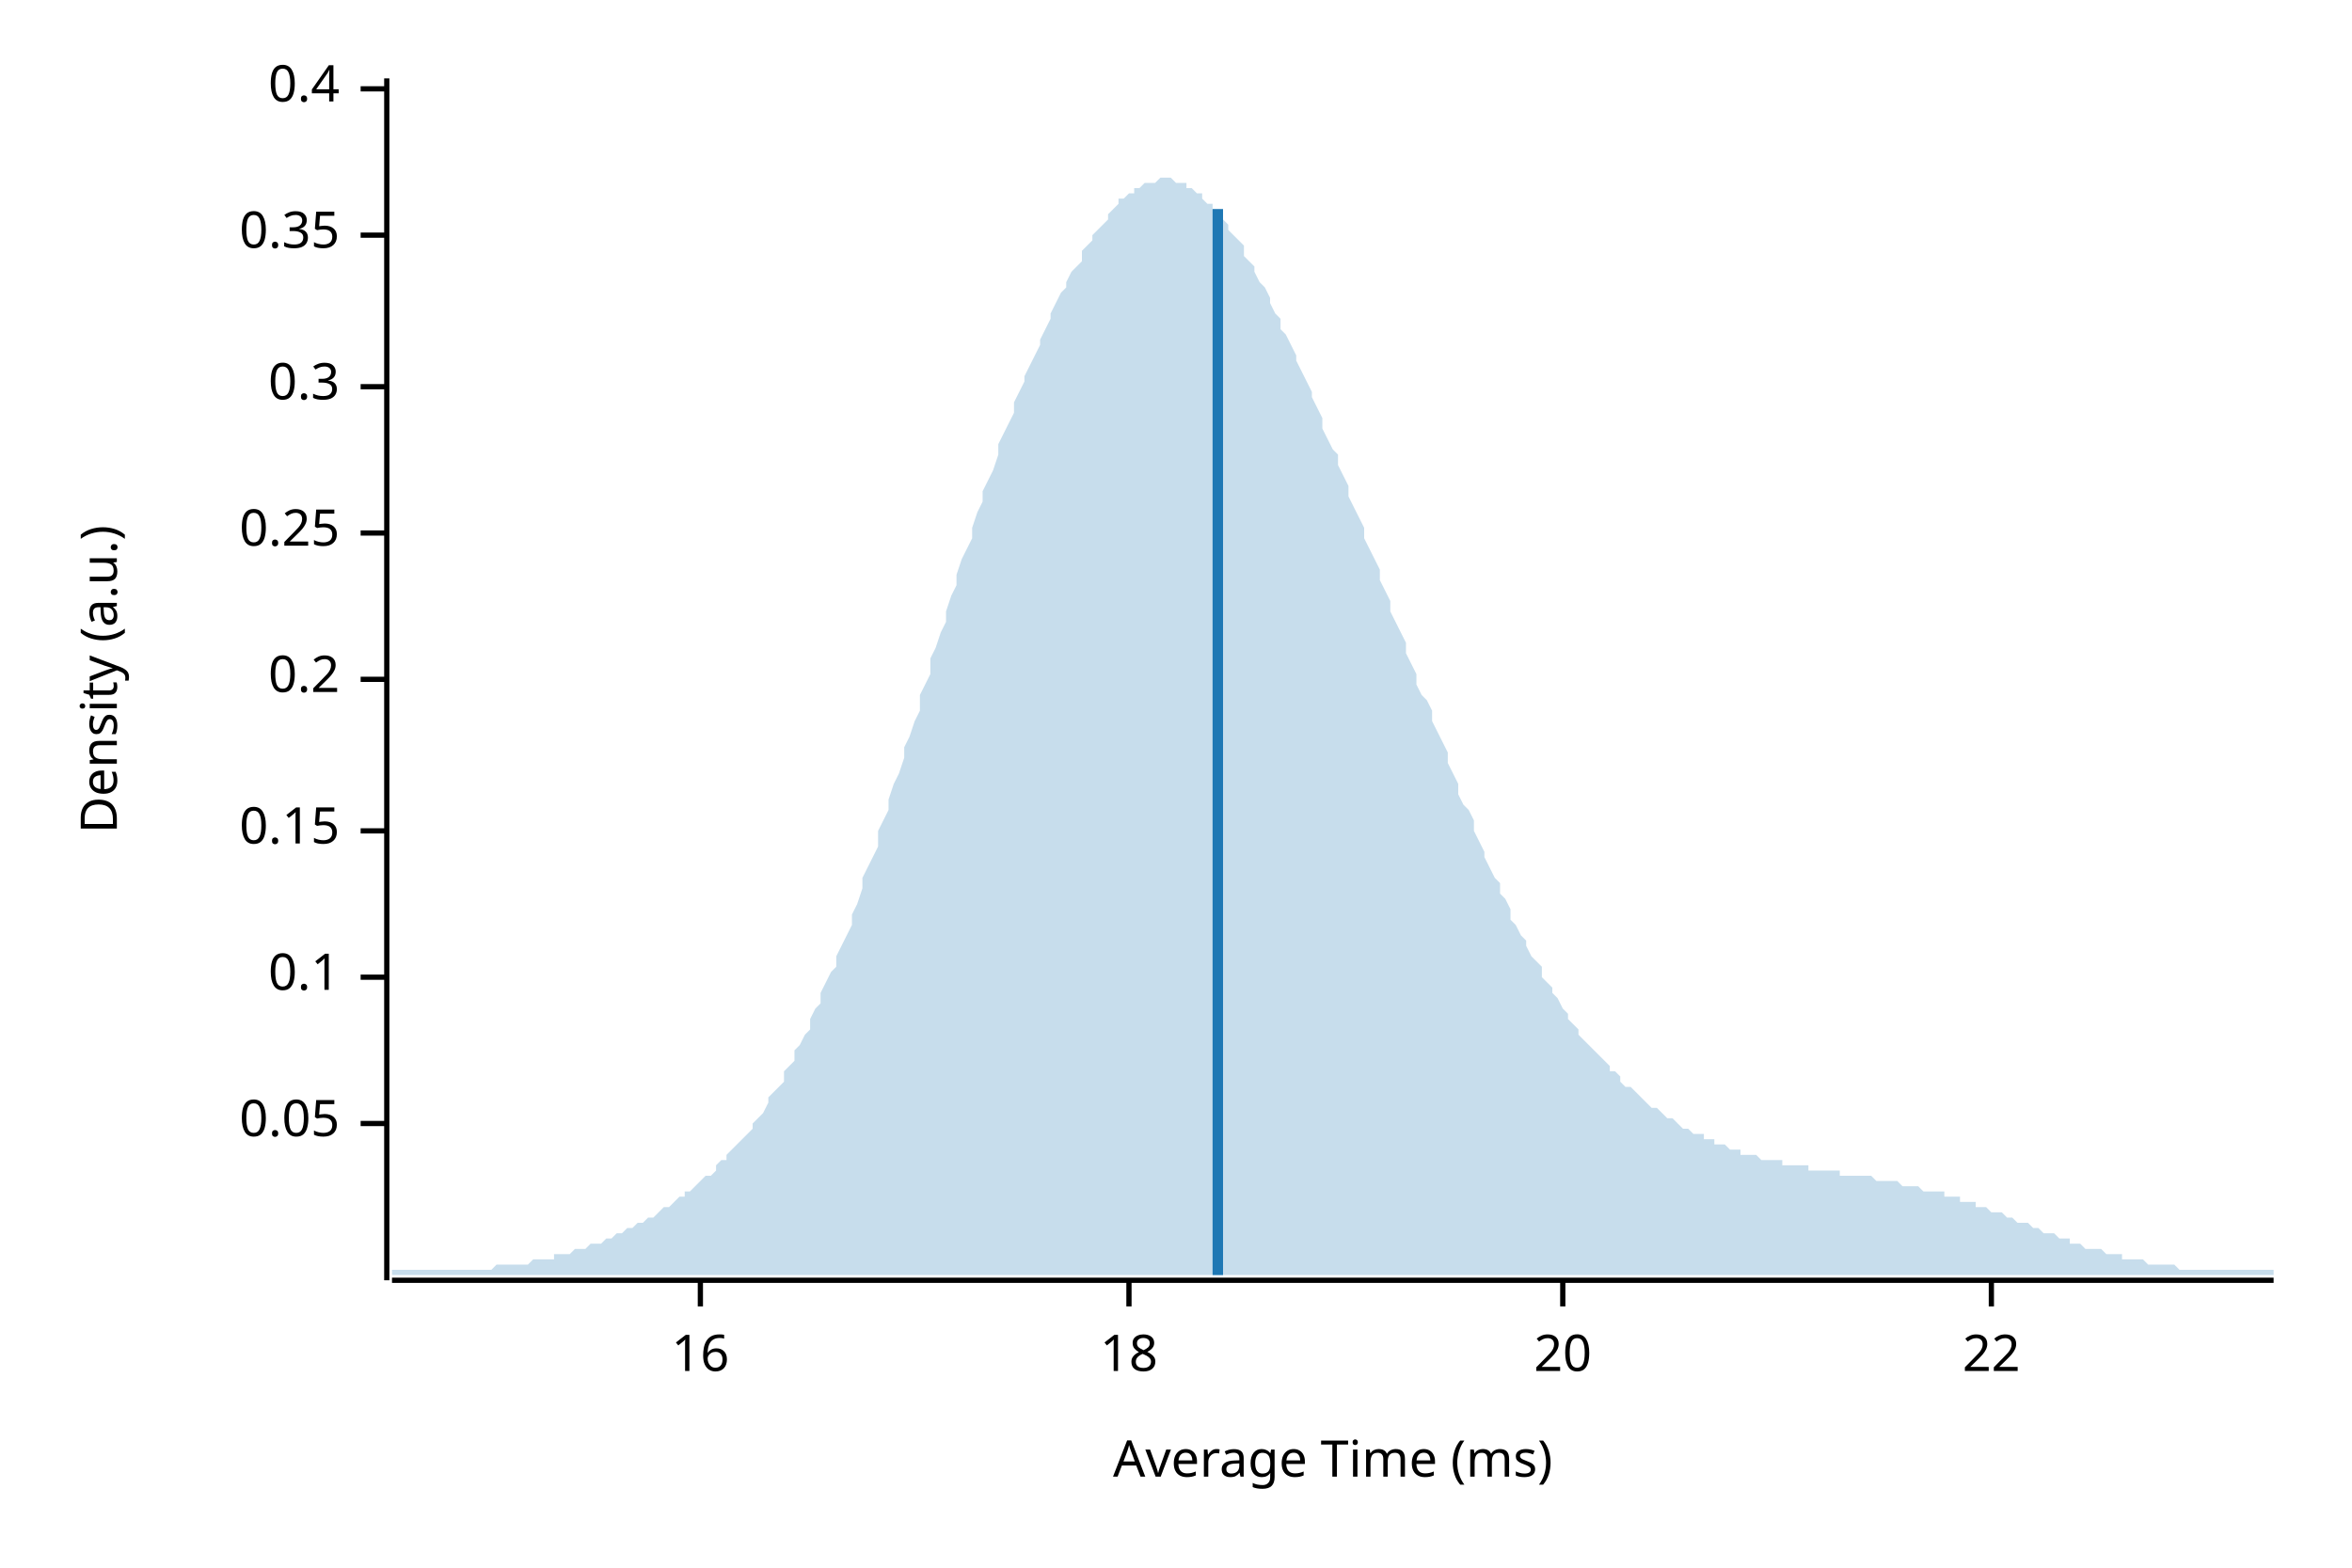
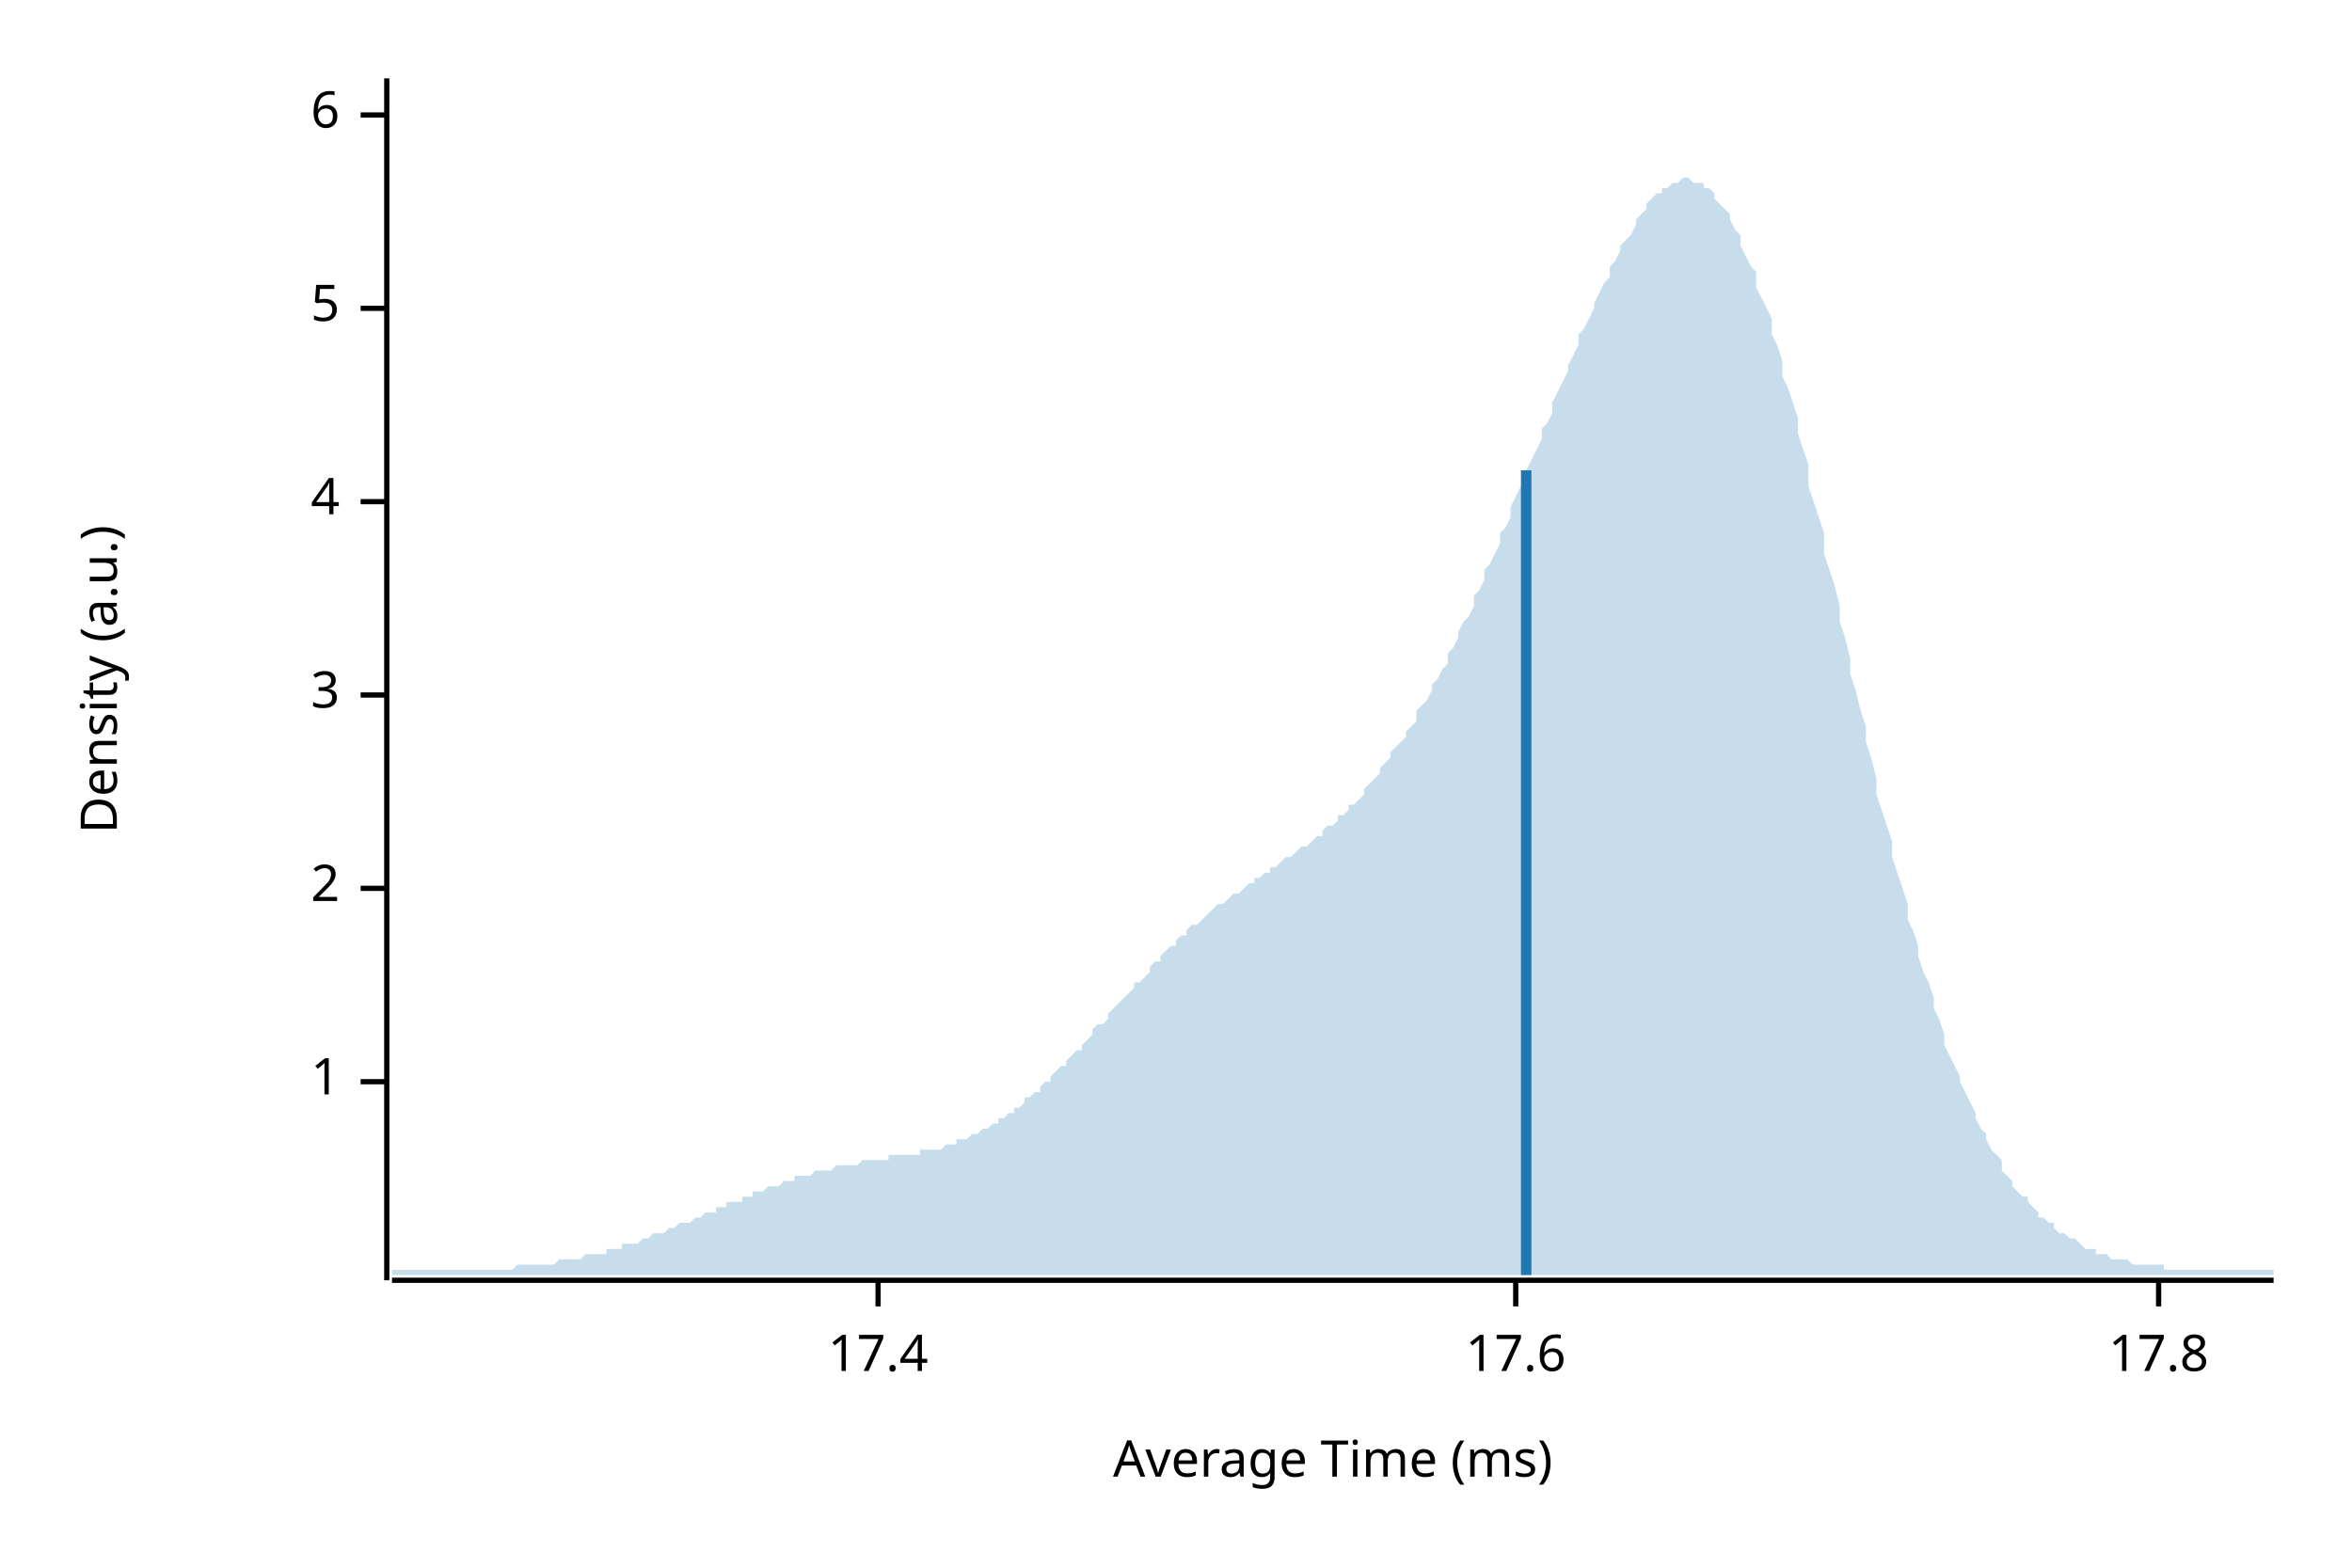
<svg xmlns="http://www.w3.org/2000/svg" width="450" height="300" viewBox="0 0 450 300">
  <text x="15" y="130" dy="0.76em" text-anchor="middle" font-family="sans-serif" font-size="9.677" opacity="1" fill="#000000" transform="rotate(270, 15, 130)">
Density (a.u.)
</text>
  <text x="255" y="285" dy="-0.5ex" text-anchor="middle" font-family="sans-serif" font-size="9.677" opacity="1" fill="#000000">
Average Time (ms)
</text>
  <polyline fill="none" opacity="1" stroke="#000000" stroke-width="1" points="74,15 74,245 " />
-   <text x="65" y="215" dy="0.5ex" text-anchor="end" font-family="sans-serif" font-size="9.677" opacity="1" fill="#000000">
- 0.05
+   <text x="65" y="207" dy="0.5ex" text-anchor="end" font-family="sans-serif" font-size="9.677" opacity="1" fill="#000000">
+ 1
</text>
-   <polyline fill="none" opacity="1" stroke="#000000" stroke-width="1" points="69,215 74,215 " />
-   <text x="65" y="187" dy="0.5ex" text-anchor="end" font-family="sans-serif" font-size="9.677" opacity="1" fill="#000000">
- 0.1
+   <polyline fill="none" opacity="1" stroke="#000000" stroke-width="1" points="69,207 74,207 " />
+   <text x="65" y="170" dy="0.5ex" text-anchor="end" font-family="sans-serif" font-size="9.677" opacity="1" fill="#000000">
+ 2
</text>
-   <polyline fill="none" opacity="1" stroke="#000000" stroke-width="1" points="69,187 74,187 " />
-   <text x="65" y="159" dy="0.5ex" text-anchor="end" font-family="sans-serif" font-size="9.677" opacity="1" fill="#000000">
- 0.15
+   <polyline fill="none" opacity="1" stroke="#000000" stroke-width="1" points="69,170 74,170 " />
+   <text x="65" y="133" dy="0.5ex" text-anchor="end" font-family="sans-serif" font-size="9.677" opacity="1" fill="#000000">
+ 3
</text>
-   <polyline fill="none" opacity="1" stroke="#000000" stroke-width="1" points="69,159 74,159 " />
-   <text x="65" y="130" dy="0.5ex" text-anchor="end" font-family="sans-serif" font-size="9.677" opacity="1" fill="#000000">
- 0.2
+   <polyline fill="none" opacity="1" stroke="#000000" stroke-width="1" points="69,133 74,133 " />
+   <text x="65" y="96" dy="0.5ex" text-anchor="end" font-family="sans-serif" font-size="9.677" opacity="1" fill="#000000">
+ 4
</text>
-   <polyline fill="none" opacity="1" stroke="#000000" stroke-width="1" points="69,130 74,130 " />
-   <text x="65" y="102" dy="0.5ex" text-anchor="end" font-family="sans-serif" font-size="9.677" opacity="1" fill="#000000">
- 0.25
+   <polyline fill="none" opacity="1" stroke="#000000" stroke-width="1" points="69,96 74,96 " />
+   <text x="65" y="59" dy="0.5ex" text-anchor="end" font-family="sans-serif" font-size="9.677" opacity="1" fill="#000000">
+ 5
</text>
-   <polyline fill="none" opacity="1" stroke="#000000" stroke-width="1" points="69,102 74,102 " />
-   <text x="65" y="74" dy="0.5ex" text-anchor="end" font-family="sans-serif" font-size="9.677" opacity="1" fill="#000000">
- 0.3
+   <polyline fill="none" opacity="1" stroke="#000000" stroke-width="1" points="69,59 74,59 " />
+   <text x="65" y="22" dy="0.5ex" text-anchor="end" font-family="sans-serif" font-size="9.677" opacity="1" fill="#000000">
+ 6
</text>
-   <polyline fill="none" opacity="1" stroke="#000000" stroke-width="1" points="69,74 74,74 " />
-   <text x="65" y="45" dy="0.5ex" text-anchor="end" font-family="sans-serif" font-size="9.677" opacity="1" fill="#000000">
- 0.35
+   <polyline fill="none" opacity="1" stroke="#000000" stroke-width="1" points="69,22 74,22 " />
+   <polyline fill="none" opacity="1" stroke="#000000" stroke-width="1" points="75,245 435,245 " />
+   <text x="168" y="255" dy="0.76em" text-anchor="middle" font-family="sans-serif" font-size="9.677" opacity="1" fill="#000000">
+ 17.4
</text>
-   <polyline fill="none" opacity="1" stroke="#000000" stroke-width="1" points="69,45 74,45 " />
-   <text x="65" y="17" dy="0.5ex" text-anchor="end" font-family="sans-serif" font-size="9.677" opacity="1" fill="#000000">
- 0.4
+   <polyline fill="none" opacity="1" stroke="#000000" stroke-width="1" points="168,245 168,250 " />
+   <text x="290" y="255" dy="0.76em" text-anchor="middle" font-family="sans-serif" font-size="9.677" opacity="1" fill="#000000">
+ 17.6
</text>
-   <polyline fill="none" opacity="1" stroke="#000000" stroke-width="1" points="69,17 74,17 " />
-   <polyline fill="none" opacity="1" stroke="#000000" stroke-width="1" points="75,245 435,245 " />
-   <text x="134" y="255" dy="0.76em" text-anchor="middle" font-family="sans-serif" font-size="9.677" opacity="1" fill="#000000">
- 16
+   <polyline fill="none" opacity="1" stroke="#000000" stroke-width="1" points="290,245 290,250 " />
+   <text x="413" y="255" dy="0.76em" text-anchor="middle" font-family="sans-serif" font-size="9.677" opacity="1" fill="#000000">
+ 17.8
</text>
-   <polyline fill="none" opacity="1" stroke="#000000" stroke-width="1" points="134,245 134,250 " />
-   <text x="216" y="255" dy="0.76em" text-anchor="middle" font-family="sans-serif" font-size="9.677" opacity="1" fill="#000000">
- 18
- </text>
-   <polyline fill="none" opacity="1" stroke="#000000" stroke-width="1" points="216,245 216,250 " />
-   <text x="299" y="255" dy="0.76em" text-anchor="middle" font-family="sans-serif" font-size="9.677" opacity="1" fill="#000000">
- 20
- </text>
-   <polyline fill="none" opacity="1" stroke="#000000" stroke-width="1" points="299,245 299,250 " />
-   <text x="381" y="255" dy="0.76em" text-anchor="middle" font-family="sans-serif" font-size="9.677" opacity="1" fill="#000000">
- 22
- </text>
-   <polyline fill="none" opacity="1" stroke="#000000" stroke-width="1" points="381,245 381,250 " />
-   <polygon opacity="0.25" fill="#1F78B4" points="75,243 75,243 76,243 77,243 77,243 78,243 79,243 80,243 80,243 81,243 82,243 82,243 83,243 84,243 85,243 85,243 86,243 87,243 87,243 88,243 89,243 90,243 90,243 91,243 92,243 93,243 93,243 94,243 95,242 95,242 96,242 97,242 98,242 98,242 99,242 100,242 100,242 101,242 102,241 103,241 103,241 104,241 105,241 106,241 106,240 107,240 108,240 108,240 109,240 110,239 111,239 111,239 112,239 113,238 113,238 114,238 115,238 116,237 116,237 117,237 118,236 119,236 119,236 120,235 121,235 121,235 122,234 123,234 124,233 124,233 125,233 126,232 126,232 127,231 128,231 129,230 129,230 130,229 131,229 131,228 132,228 133,227 134,226 134,226 135,225 136,225 137,224 137,223 138,222 139,222 139,221 140,220 141,219 142,218 142,218 143,217 144,216 144,215 145,214 146,213 147,211 147,210 148,209 149,208 150,207 150,205 151,204 152,203 152,201 153,200 154,198 155,197 155,195 156,193 157,192 157,190 158,188 159,186 160,185 160,183 161,181 162,179 163,177 163,175 164,173 165,170 165,168 166,166 167,164 168,162 168,159 169,157 170,155 170,153 171,150 172,148 173,145 173,143 174,141 175,138 176,136 176,133 177,131 178,129 178,126 179,124 180,121 181,119 181,117 182,114 183,112 183,110 184,107 185,105 186,103 186,101 187,98 188,96 188,94 189,92 190,90 191,87 191,85 192,83 193,81 194,79 194,77 195,75 196,73 196,72 197,70 198,68 199,66 199,65 200,63 201,61 201,60 202,58 203,56 204,55 204,54 205,52 206,51 207,50 207,48 208,47 209,46 209,45 210,44 211,43 212,42 212,41 213,40 214,39 214,38 215,38 216,37 217,37 217,36 218,36 219,35 220,35 220,35 221,35 222,34 222,34 223,34 224,34 225,35 225,35 226,35 227,35 227,36 228,36 229,37 230,37 230,38 231,39 232,39 232,40 233,41 234,42 235,43 235,44 236,45 237,46 238,47 238,49 239,50 240,51 240,52 241,54 242,55 243,57 243,58 244,60 245,61 245,63 246,64 247,66 248,68 248,69 249,71 250,73 251,75 251,76 252,78 253,80 253,82 254,84 255,86 256,87 256,89 257,91 258,93 258,95 259,97 260,99 261,101 261,103 262,105 263,107 264,109 264,111 265,113 266,115 266,117 267,119 268,121 269,123 269,125 270,127 271,129 271,131 272,133 273,134 274,136 274,138 275,140 276,142 277,144 277,146 278,148 279,150 279,152 280,154 281,155 282,157 282,159 283,161 284,163 284,164 285,166 286,168 287,169 287,171 288,172 289,174 289,176 290,177 291,179 292,180 292,181 293,183 294,184 295,185 295,187 296,188 297,189 297,190 298,191 299,193 300,194 300,195 301,196 302,197 302,198 303,199 304,200 305,201 305,201 306,202 307,203 308,204 308,205 309,205 310,206 310,207 311,208 312,208 313,209 313,209 314,210 315,211 315,211 316,212 317,212 318,213 318,213 319,214 320,214 321,215 321,215 322,216 323,216 323,216 324,217 325,217 326,217 326,218 327,218 328,218 328,219 329,219 330,219 331,220 331,220 332,220 333,220 333,221 334,221 335,221 336,221 336,221 337,222 338,222 339,222 339,222 340,222 341,222 341,223 342,223 343,223 344,223 344,223 345,223 346,223 346,224 347,224 348,224 349,224 349,224 350,224 351,224 352,224 352,225 353,225 354,225 354,225 355,225 356,225 357,225 357,225 358,225 359,226 359,226 360,226 361,226 362,226 362,226 363,226 364,227 365,227 365,227 366,227 367,227 367,227 368,228 369,228 370,228 370,228 371,228 372,228 372,229 373,229 374,229 375,229 375,230 376,230 377,230 378,230 378,231 379,231 380,231 380,231 381,232 382,232 383,232 383,232 384,233 385,233 385,233 386,234 387,234 388,234 388,234 389,235 390,235 390,235 391,236 392,236 393,236 393,236 394,237 395,237 396,237 396,238 397,238 398,238 398,238 399,239 400,239 401,239 401,239 402,239 403,240 403,240 404,240 405,240 406,240 406,241 407,241 408,241 409,241 409,241 410,241 411,242 411,242 412,242 413,242 414,242 414,242 415,242 416,242 416,242 417,243 418,243 419,243 419,243 420,243 421,243 422,243 422,243 423,243 424,243 424,243 425,243 426,243 427,243 427,243 428,243 429,243 429,243 430,243 431,243 432,243 432,243 433,243 434,243 435,243 435,244 75,244 " />
-   <polyline fill="none" opacity="1" stroke="#1F78B4" stroke-width="2" points="233,244 233,40 " />
+   <polyline fill="none" opacity="1" stroke="#000000" stroke-width="1" points="413,245 413,250 " />
+   <polygon opacity="0.25" fill="#1F78B4" points="75,243 75,243 76,243 77,243 77,243 78,243 79,243 80,243 80,243 81,243 82,243 82,243 83,243 84,243 85,243 85,243 86,243 87,243 87,243 88,243 89,243 90,243 90,243 91,243 92,243 93,243 93,243 94,243 95,243 95,243 96,243 97,243 98,243 98,243 99,242 100,242 100,242 101,242 102,242 103,242 103,242 104,242 105,242 106,242 106,242 107,241 108,241 108,241 109,241 110,241 111,241 111,241 112,240 113,240 113,240 114,240 115,240 116,240 116,239 117,239 118,239 119,239 119,238 120,238 121,238 121,238 122,238 123,237 124,237 124,237 125,236 126,236 126,236 127,236 128,235 129,235 129,235 130,234 131,234 131,234 132,234 133,233 134,233 134,233 135,232 136,232 137,232 137,231 138,231 139,231 139,230 140,230 141,230 142,230 142,229 143,229 144,229 144,228 145,228 146,228 147,227 147,227 148,227 149,227 150,226 150,226 151,226 152,226 152,225 153,225 154,225 155,225 155,225 156,224 157,224 157,224 158,224 159,224 160,223 160,223 161,223 162,223 163,223 163,223 164,223 165,222 165,222 166,222 167,222 168,222 168,222 169,222 170,222 170,221 171,221 172,221 173,221 173,221 174,221 175,221 176,221 176,220 177,220 178,220 178,220 179,220 180,220 181,219 181,219 182,219 183,219 183,218 184,218 185,218 186,217 186,217 187,217 188,216 188,216 189,216 190,215 191,215 191,214 192,214 193,213 194,213 194,212 195,212 196,211 196,210 197,210 198,209 199,209 199,208 200,207 201,207 201,206 202,205 203,204 204,204 204,203 205,202 206,201 207,201 207,200 208,199 209,198 209,197 210,196 211,196 212,195 212,194 213,193 214,192 214,192 215,191 216,190 217,189 217,188 218,188 219,187 220,186 220,185 221,184 222,184 222,183 223,182 224,181 225,181 225,180 226,179 227,179 227,178 228,177 229,177 230,176 230,176 231,175 232,174 232,174 233,173 234,173 235,172 235,172 236,171 237,171 238,170 238,170 239,169 240,169 240,168 241,168 242,167 243,167 243,166 244,166 245,165 245,165 246,164 247,164 248,163 248,163 249,162 250,162 251,161 251,161 252,160 253,160 253,159 254,158 255,158 256,157 256,156 257,156 258,155 258,154 259,154 260,153 261,152 261,151 262,150 263,149 264,148 264,147 265,146 266,145 266,144 267,143 268,142 269,141 269,140 270,139 271,138 271,136 272,135 273,134 274,132 274,131 275,130 276,128 277,127 277,125 278,124 279,122 279,121 280,119 281,118 282,116 282,114 283,113 284,111 284,109 285,108 286,106 287,104 287,102 288,101 289,99 289,97 290,95 291,93 292,92 292,90 293,88 294,86 295,84 295,82 296,81 297,79 297,77 298,75 299,73 300,71 300,70 301,68 302,66 302,64 303,63 304,61 305,59 305,58 306,56 307,54 308,53 308,51 309,50 310,48 310,47 311,46 312,45 313,43 313,42 314,41 315,40 315,39 316,38 317,37 318,37 318,36 319,36 320,35 321,35 321,35 322,34 323,34 323,34 324,35 325,35 326,35 326,36 327,36 328,37 328,38 329,39 330,40 331,41 331,42 332,44 333,45 333,47 334,49 335,51 336,52 336,55 337,57 338,59 339,61 339,64 340,66 341,69 341,72 342,74 343,77 344,80 344,83 345,86 346,89 346,93 347,96 348,99 349,102 349,106 350,109 351,112 352,116 352,119 353,122 354,126 354,129 355,132 356,136 357,139 357,142 358,145 359,149 359,152 360,155 361,158 362,161 362,164 363,167 364,170 365,173 365,176 366,178 367,181 367,183 368,186 369,188 370,191 370,193 371,195 372,198 372,200 373,202 374,204 375,206 375,207 376,209 377,211 378,213 378,214 379,216 380,217 380,218 381,220 382,221 383,222 383,224 384,225 385,226 385,227 386,228 387,229 388,229 388,230 389,231 390,232 390,233 391,233 392,234 393,234 393,235 394,236 395,236 396,237 396,237 397,237 398,238 398,238 399,239 400,239 401,239 401,240 402,240 403,240 403,240 404,241 405,241 406,241 406,241 407,241 408,242 409,242 409,242 410,242 411,242 411,242 412,242 413,242 414,242 414,243 415,243 416,243 416,243 417,243 418,243 419,243 419,243 420,243 421,243 422,243 422,243 423,243 424,243 424,243 425,243 426,243 427,243 427,243 428,243 429,243 429,243 430,243 431,243 432,243 432,243 433,243 434,243 435,243 435,244 75,244 " />
+   <polyline fill="none" opacity="1" stroke="#1F78B4" stroke-width="2" points="292,244 292,90 " />
</svg>
